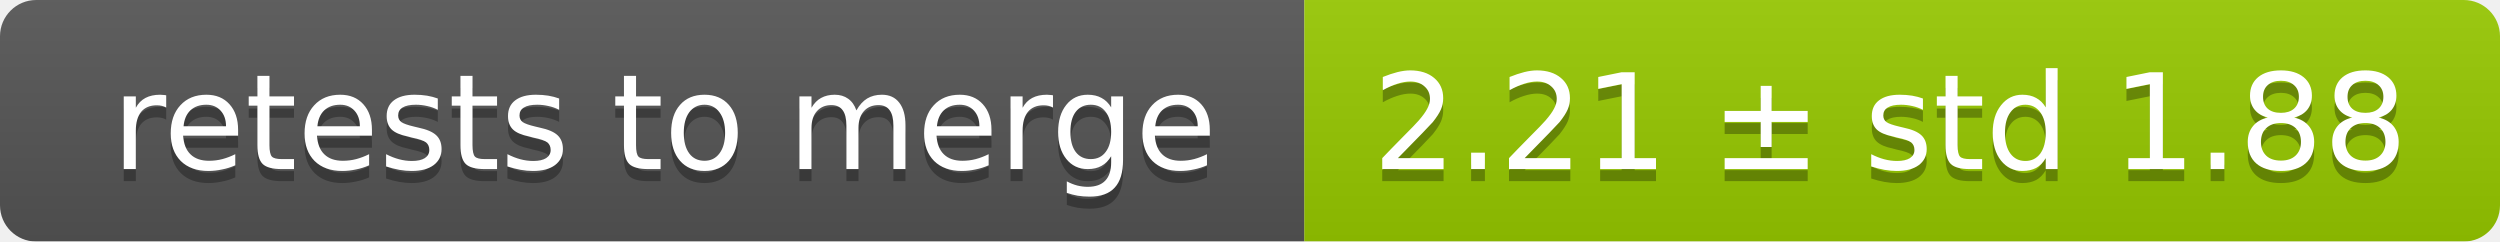
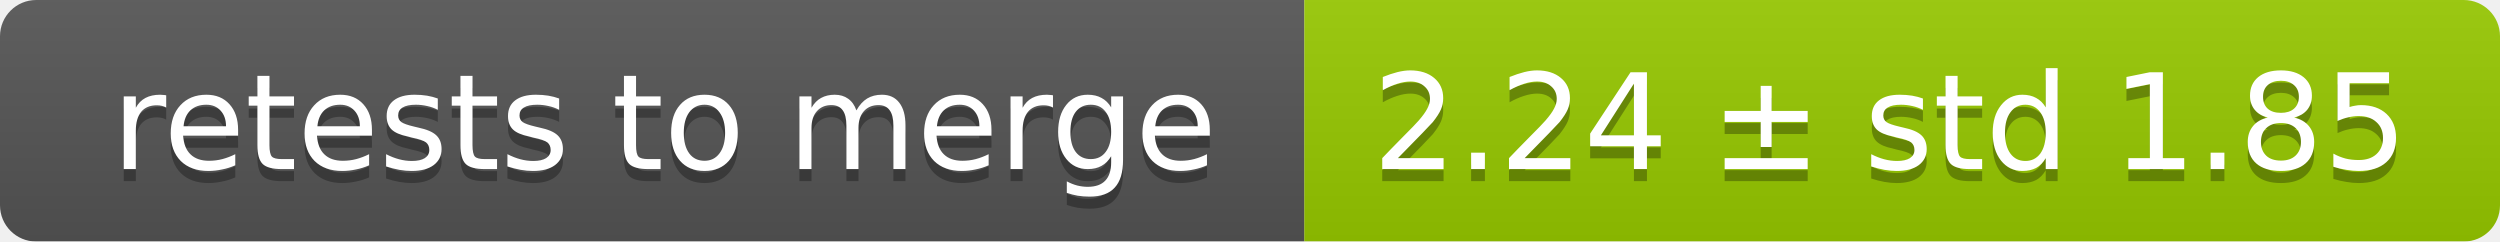
<svg xmlns="http://www.w3.org/2000/svg" width="207" height="20">
  <linearGradient id="smooth" x2="0" y2="100%">
    <stop offset="0" stop-color="#bbb" stop-opacity=".1" />
    <stop offset="1" stop-opacity=".1" />
  </linearGradient>
  <mask id="round">
    <rect width="207" height="20" rx="3" fill="#fff" />
  </mask>
  <g mask="url(#round)">
    <rect width="108" height="20" fill="#555" />
    <rect x="108" width="99" height="20" fill="#97ca00" />
    <rect width="207" height="20" fill="url(#smooth)" />
  </g>
  <g fill="#fff" text-anchor="middle" font-family="DejaVu Sans,Verdana,Geneva,sans-serif" font-size="11">
    <text x="55" y="15" fill="#010101" fill-opacity=".3">retests to merge</text>
    <text x="55" y="14">retests to merge</text>
-     <text x="156.5" y="15" fill="#010101" fill-opacity=".3">2.21 ± std 1.88</text>
-     <text x="156.5" y="14">2.21 ± std 1.88</text>
+     <text x="156.5" y="15" fill="#010101" fill-opacity=".3">2.24 ± std 1.85</text>
+     <text x="156.5" y="14">2.24 ± std 1.85</text>
  </g>
</svg>
